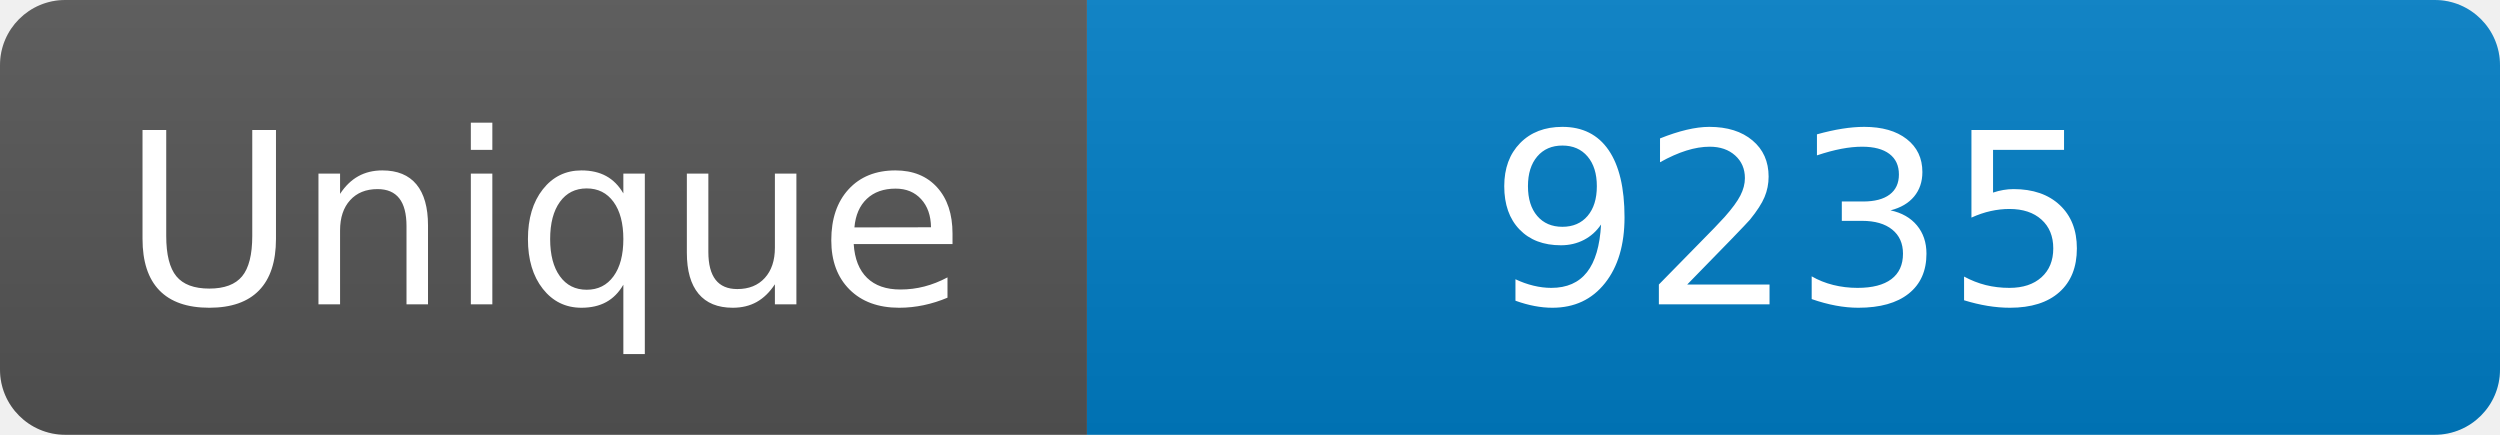
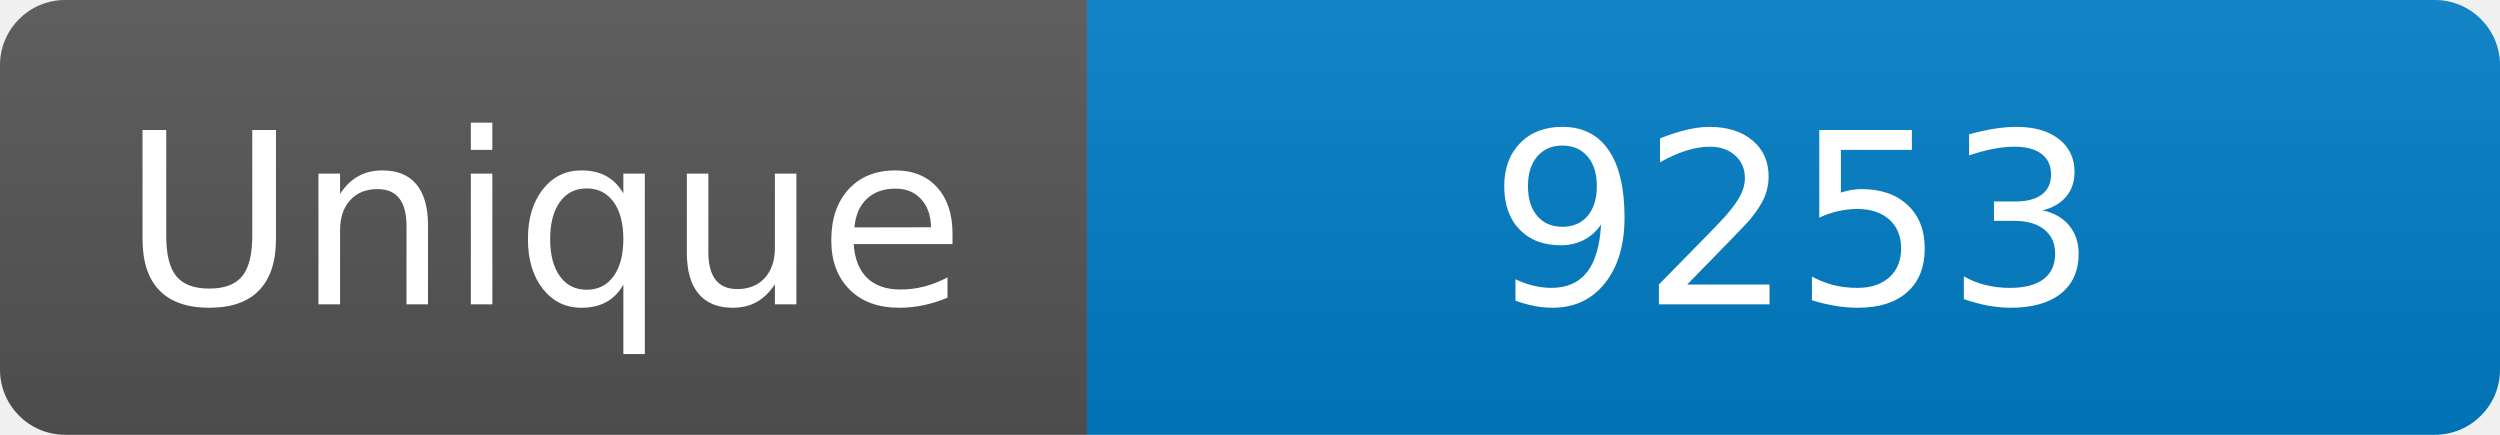
<svg xmlns="http://www.w3.org/2000/svg" width="115" height="20" role="img" aria-label="Maintained?: yes">
  <linearGradient id="s" x2="0" y2="100%">
    <stop offset="0" stop-color="#bbb" stop-opacity=".1" />
    <stop offset="1" stop-opacity=".1" />
  </linearGradient>
  <clipPath id="r">
    <rect width="115" height="20" rx="3" fill="#fff" />
  </clipPath>
  <g clip-path="url(#r)">
    <rect width="50" height="20" fill="#555" />
    <rect x="50" width="160" height="20" fill="#007ec6" />
    <rect width="115" height="20" fill="url(#s)" />
  </g>
  <g fill="#fff" text-anchor="middle" font-family="Verdana,Geneva,DejaVu Sans,sans-serif" font-size="110">
    <text x="250" y="140" transform="scale(.1)" fill="#fff">Unique</text>
-     <text x="825" y="140" transform="scale(.1)" fill="#fff">9235</text>
+     <text x="825" y="140" transform="scale(.1)" fill="#fff">9253</text>
  </g>
</svg>
